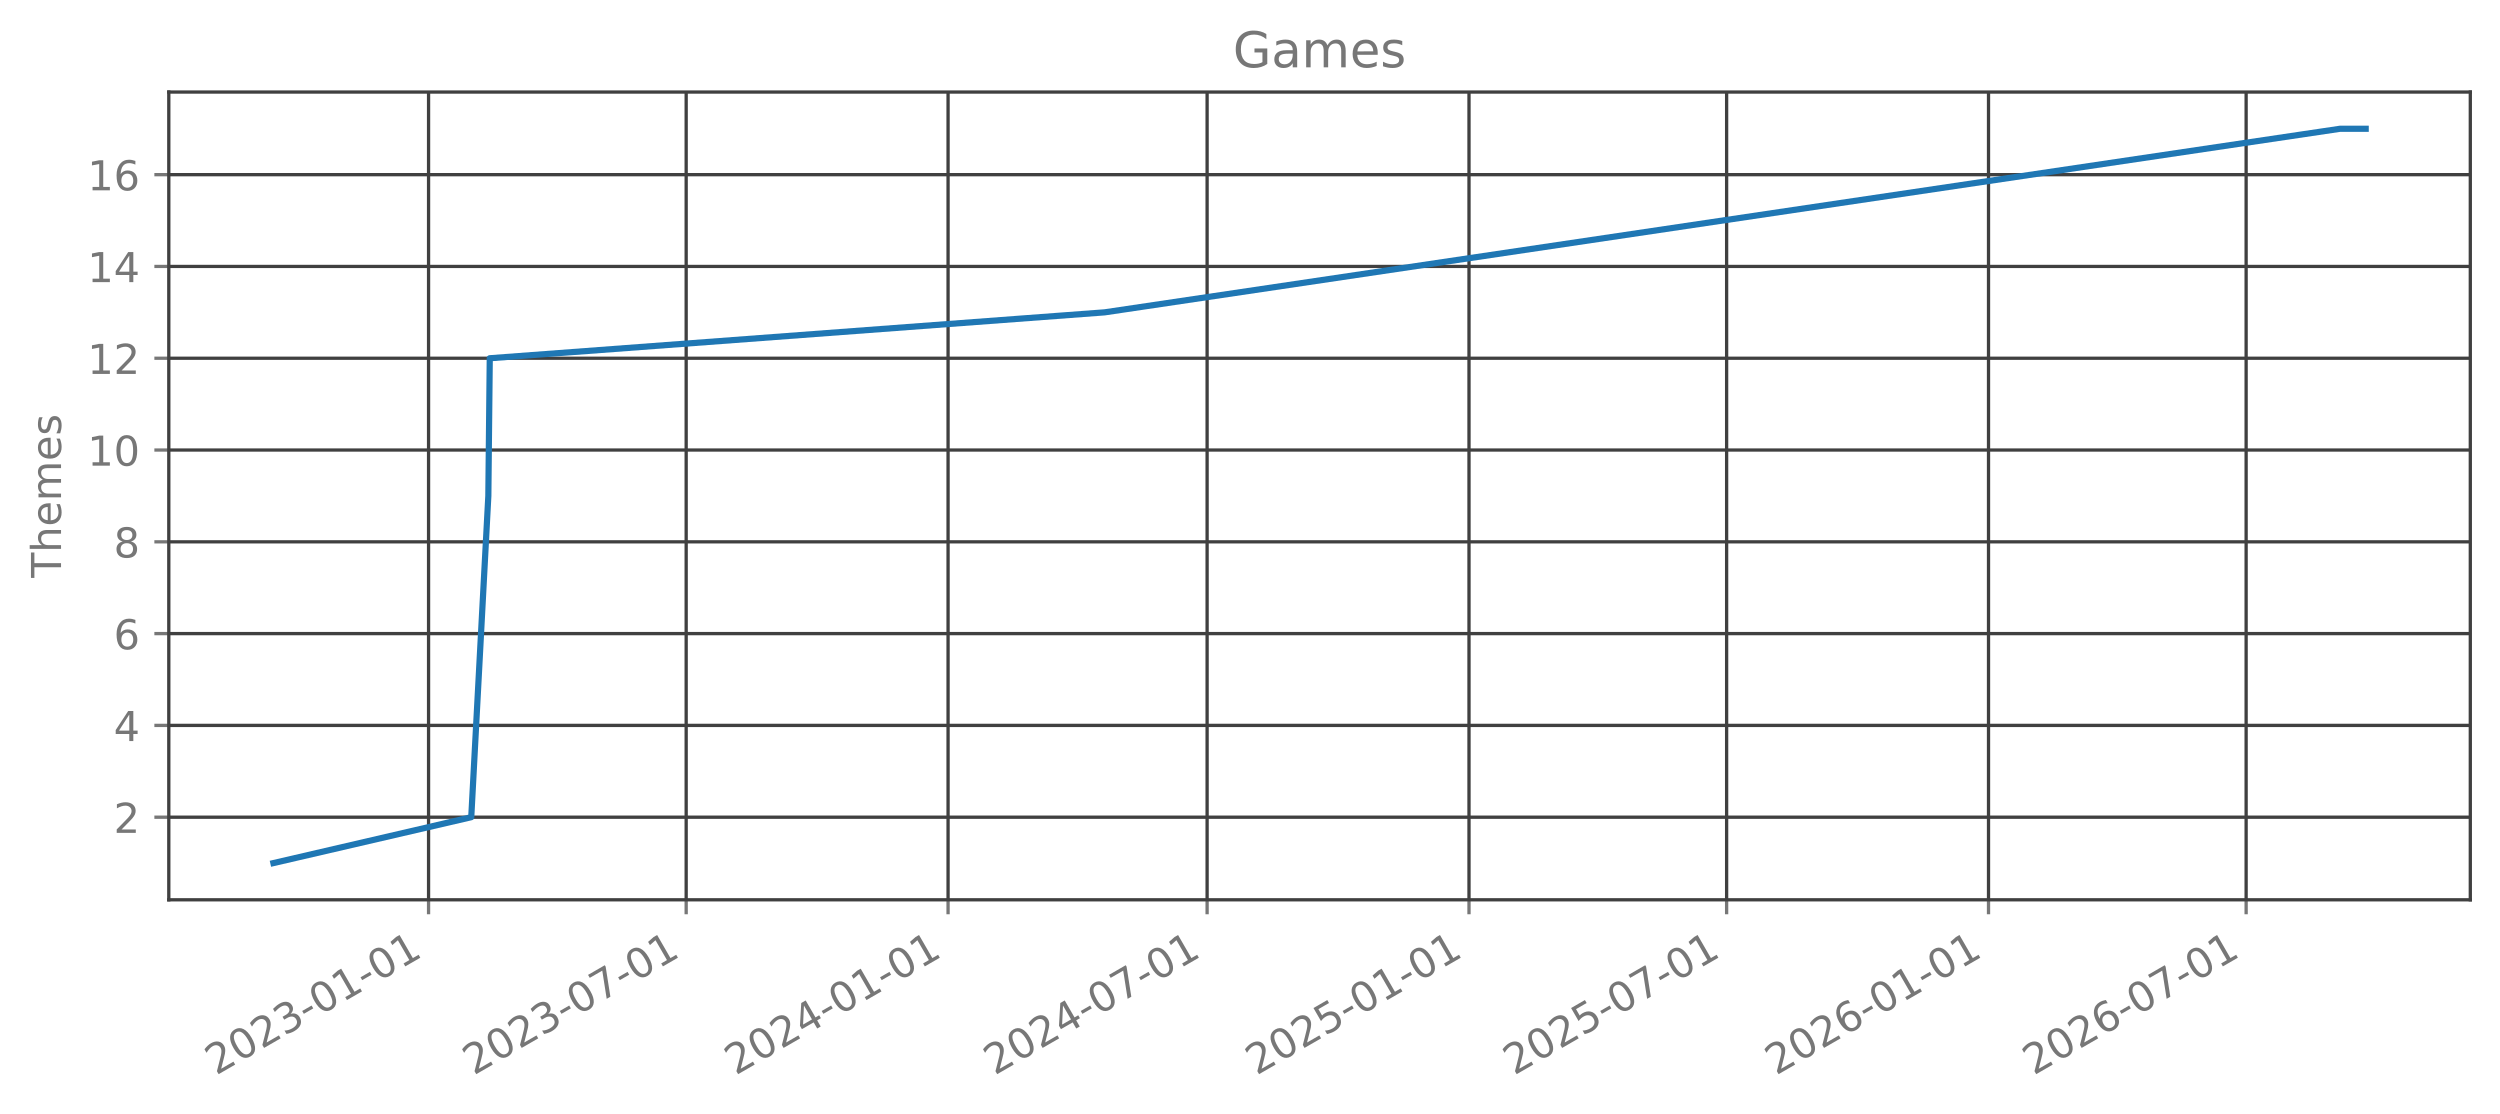
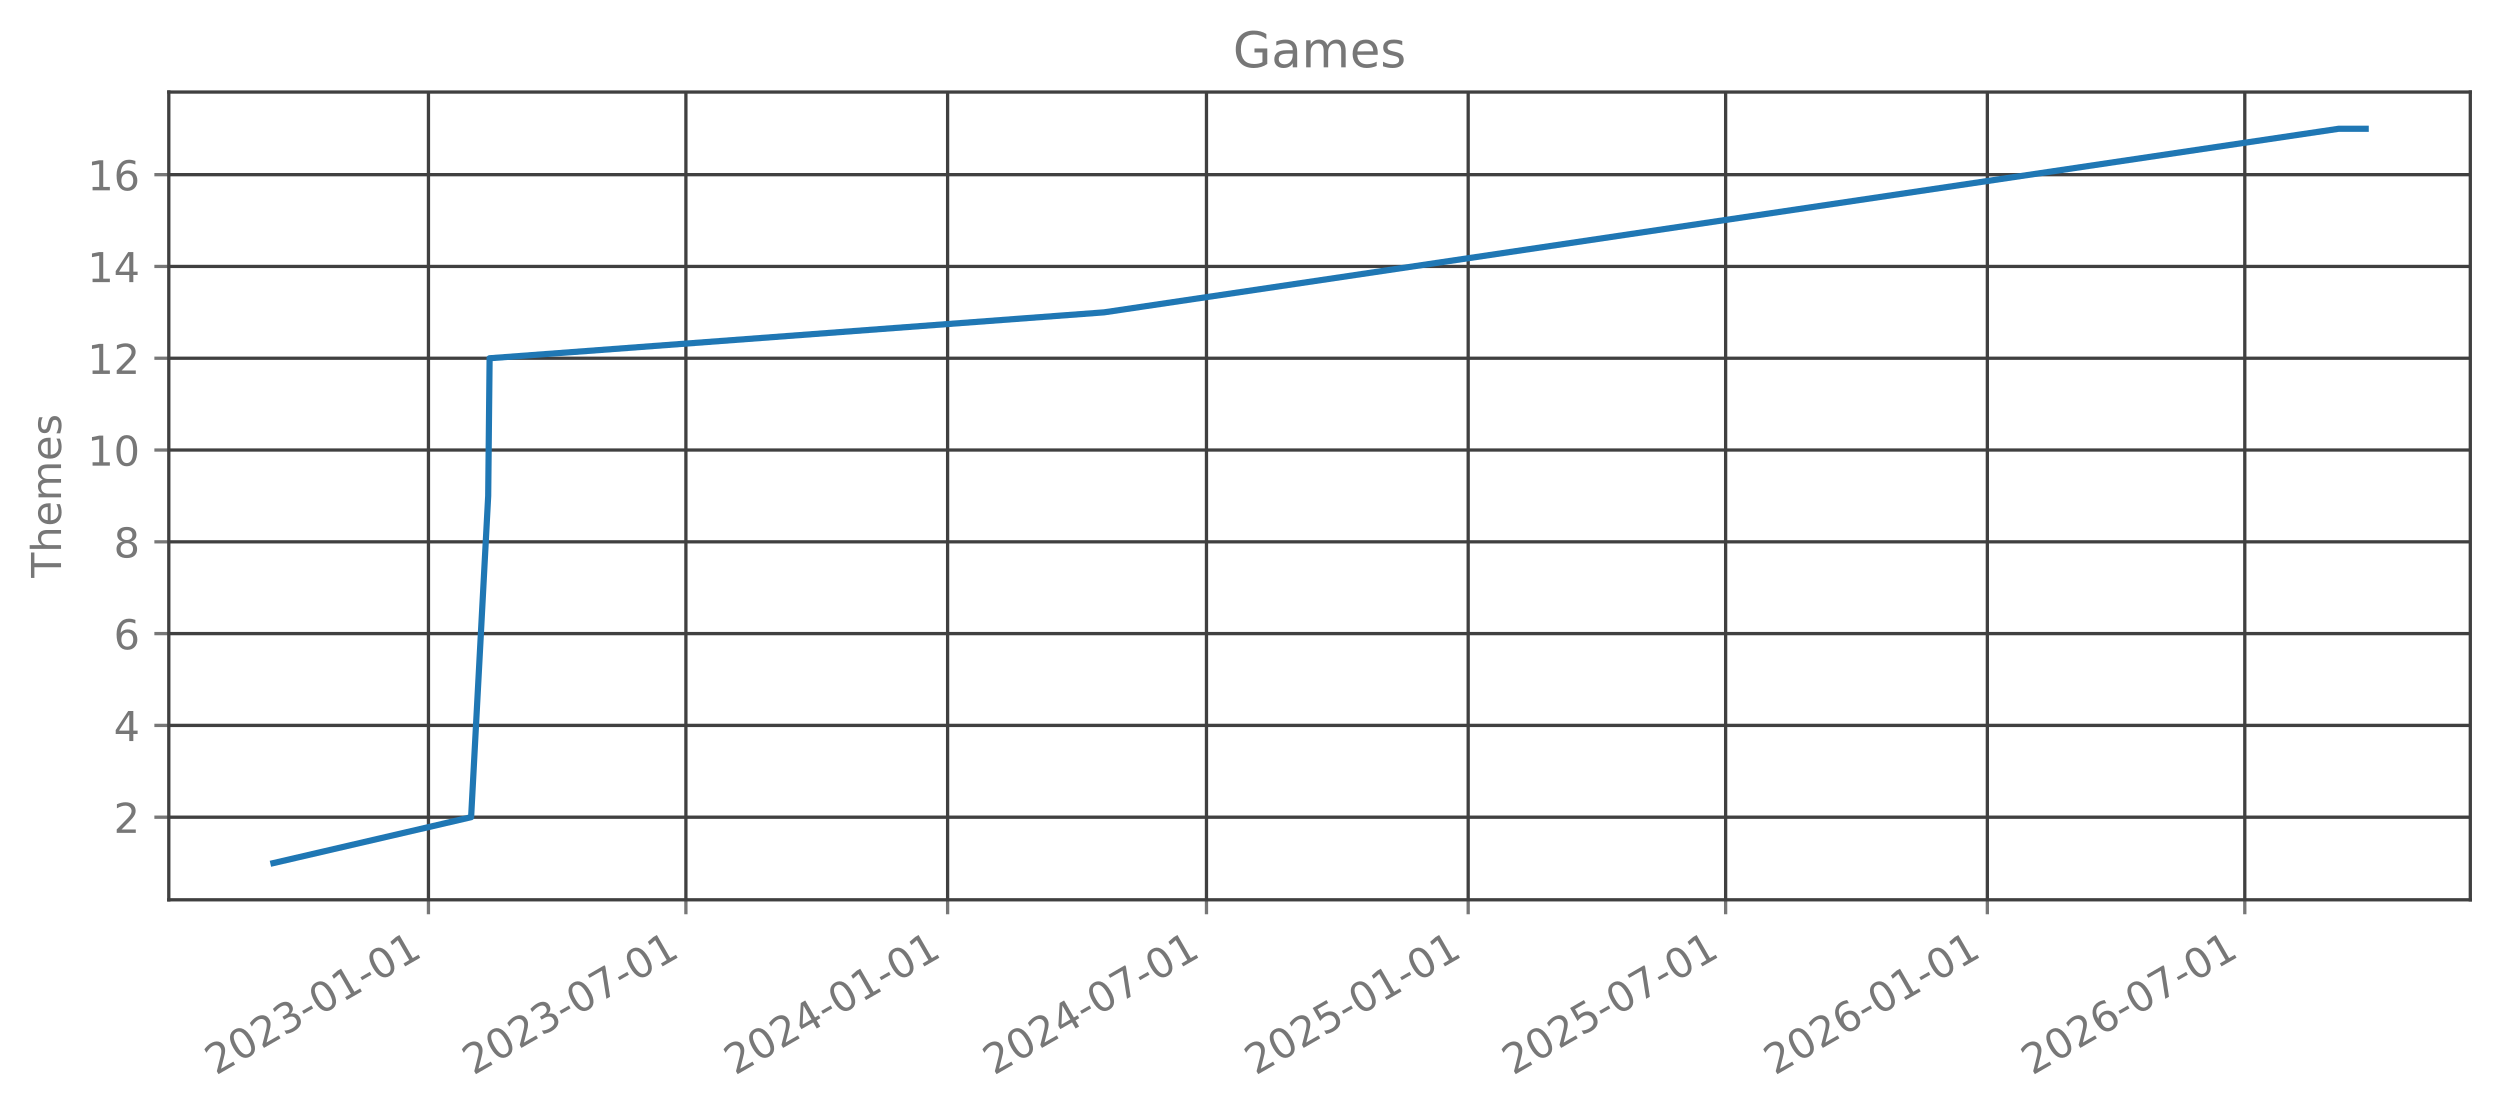
<svg xmlns="http://www.w3.org/2000/svg" xmlns:xlink="http://www.w3.org/1999/xlink" width="606.126pt" height="270.075pt" viewBox="0 0 606.126 270.075" version="1.1">
  <defs>
    <style type="text/css">*{stroke-linejoin: round; stroke-linecap: butt}</style>
  </defs>
  <g id="figure_1">
    <g id="patch_1">
      <path d="M 0 270.075  L 606.126 270.075  L 606.126 0  L 0 0  L 0 270.075  z " style="fill: none; opacity: 0" />
    </g>
    <g id="axes_1">
      <g id="patch_2">
        <path d="M 40.926 218.157  L 598.926 218.157  L 598.926 22.317  L 40.926 22.317  L 40.926 218.157  z " style="fill: none; opacity: 0" />
      </g>
      <g id="matplotlib.axis_1">
        <g id="xtick_1">
          <g id="line2d_1">
-             <path d="M 103.904 218.157  L 103.904 22.317  " clip-path="url(#p66690aad95)" style="fill: none; stroke: #404040; stroke-width: 0.8; stroke-linecap: square" />
+             <path d="M 103.878 218.157  L 103.878 22.317  " clip-path="url(#p1326358104)" style="fill: none; stroke: #404040; stroke-width: 0.8; stroke-linecap: square" />
          </g>
          <g id="line2d_2">
            <defs>
-               <path id="md972ec24eb" d="M 0 0  L 0 3.5  " style="stroke: #777777; stroke-width: 0.8" />
+               <path id="m188dab6f47" d="M 0 0  L 0 3.5  " style="stroke: #777777; stroke-width: 0.8" />
            </defs>
            <g>
-               <use xlink:href="#md972ec24eb" x="103.904" y="218.157" style="fill: #777777; stroke: #777777; stroke-width: 0.8" />
+               <use xlink:href="#m188dab6f47" x="103.878" y="218.157" style="fill: #777777; stroke: #777777; stroke-width: 0.8" />
            </g>
          </g>
          <g id="text_1">
-             <g style="fill: #777777" transform="translate(52.37274 260.7948) rotate(-30) scale(0.1 -0.1)">
+             <g style="fill: #777777" transform="translate(52.34717 260.7948) rotate(-30) scale(0.1 -0.1)">
              <defs>
                <path id="DejaVuSans-15" d="M 1228 531  L 3431 531  L 3431 0  L 469 0  L 469 531  Q 828 903 1448 1529  Q 2069 2156 2228 2338  Q 2531 2678 2651 2914  Q 2772 3150 2772 3378  Q 2772 3750 2511 3984  Q 2250 4219 1831 4219  Q 1534 4219 1204 4116  Q 875 4013 500 3803  L 500 4441  Q 881 4594 1212 4672  Q 1544 4750 1819 4750  Q 2544 4750 2975 4387  Q 3406 4025 3406 3419  Q 3406 3131 3298 2873  Q 3191 2616 2906 2266  Q 2828 2175 2409 1742  Q 1991 1309 1228 531  z " transform="scale(0.015625)" />
                <path id="DejaVuSans-13" d="M 2034 4250  Q 1547 4250 1301 3770  Q 1056 3291 1056 2328  Q 1056 1369 1301 889  Q 1547 409 2034 409  Q 2525 409 2770 889  Q 3016 1369 3016 2328  Q 3016 3291 2770 3770  Q 2525 4250 2034 4250  z M 2034 4750  Q 2819 4750 3233 4129  Q 3647 3509 3647 2328  Q 3647 1150 3233 529  Q 2819 -91 2034 -91  Q 1250 -91 836 529  Q 422 1150 422 2328  Q 422 3509 836 4129  Q 1250 4750 2034 4750  z " transform="scale(0.015625)" />
                <path id="DejaVuSans-16" d="M 2597 2516  Q 3050 2419 3304 2112  Q 3559 1806 3559 1356  Q 3559 666 3084 287  Q 2609 -91 1734 -91  Q 1441 -91 1130 -33  Q 819 25 488 141  L 488 750  Q 750 597 1062 519  Q 1375 441 1716 441  Q 2309 441 2620 675  Q 2931 909 2931 1356  Q 2931 1769 2642 2001  Q 2353 2234 1838 2234  L 1294 2234  L 1294 2753  L 1863 2753  Q 2328 2753 2575 2939  Q 2822 3125 2822 3475  Q 2822 3834 2567 4026  Q 2313 4219 1838 4219  Q 1578 4219 1281 4162  Q 984 4106 628 3988  L 628 4550  Q 988 4650 1302 4700  Q 1616 4750 1894 4750  Q 2613 4750 3031 4423  Q 3450 4097 3450 3541  Q 3450 3153 3228 2886  Q 3006 2619 2597 2516  z " transform="scale(0.015625)" />
                <path id="DejaVuSans-10" d="M 313 2009  L 1997 2009  L 1997 1497  L 313 1497  L 313 2009  z " transform="scale(0.015625)" />
                <path id="DejaVuSans-14" d="M 794 531  L 1825 531  L 1825 4091  L 703 3866  L 703 4441  L 1819 4666  L 2450 4666  L 2450 531  L 3481 531  L 3481 0  L 794 0  L 794 531  z " transform="scale(0.015625)" />
              </defs>
              <use xlink:href="#DejaVuSans-15" />
              <use xlink:href="#DejaVuSans-13" transform="translate(63.625 0)" />
              <use xlink:href="#DejaVuSans-15" transform="translate(127.25 0)" />
              <use xlink:href="#DejaVuSans-16" transform="translate(190.875 0)" />
              <use xlink:href="#DejaVuSans-10" transform="translate(254.5 0)" />
              <use xlink:href="#DejaVuSans-13" transform="translate(290.5781 0)" />
              <use xlink:href="#DejaVuSans-14" transform="translate(354.2031 0)" />
              <use xlink:href="#DejaVuSans-10" transform="translate(417.8281 0)" />
              <use xlink:href="#DejaVuSans-13" transform="translate(453.9062 0)" />
              <use xlink:href="#DejaVuSans-14" transform="translate(517.5312 0)" />
            </g>
          </g>
        </g>
        <g id="xtick_2">
          <g id="line2d_3">
-             <path d="M 166.364 218.157  L 166.364 22.317  " clip-path="url(#p66690aad95)" style="fill: none; stroke: #404040; stroke-width: 0.8; stroke-linecap: square" />
+             <path d="M 166.296 218.157  L 166.296 22.317  " clip-path="url(#p1326358104)" style="fill: none; stroke: #404040; stroke-width: 0.8; stroke-linecap: square" />
          </g>
          <g id="line2d_4">
            <g>
-               <use xlink:href="#md972ec24eb" x="166.364" y="218.157" style="fill: #777777; stroke: #777777; stroke-width: 0.8" />
+               <use xlink:href="#m188dab6f47" x="166.296" y="218.157" style="fill: #777777; stroke: #777777; stroke-width: 0.8" />
            </g>
          </g>
          <g id="text_2">
-             <g style="fill: #777777" transform="translate(114.8328 260.7948) rotate(-30) scale(0.1 -0.1)">
+             <g style="fill: #777777" transform="translate(114.7648 260.7948) rotate(-30) scale(0.1 -0.1)">
              <defs>
                <path id="DejaVuSans-1a" d="M 525 4666  L 3525 4666  L 3525 4397  L 1831 0  L 1172 0  L 2766 4134  L 525 4134  L 525 4666  z " transform="scale(0.015625)" />
              </defs>
              <use xlink:href="#DejaVuSans-15" />
              <use xlink:href="#DejaVuSans-13" transform="translate(63.625 0)" />
              <use xlink:href="#DejaVuSans-15" transform="translate(127.25 0)" />
              <use xlink:href="#DejaVuSans-16" transform="translate(190.875 0)" />
              <use xlink:href="#DejaVuSans-10" transform="translate(254.5 0)" />
              <use xlink:href="#DejaVuSans-13" transform="translate(290.5781 0)" />
              <use xlink:href="#DejaVuSans-1a" transform="translate(354.2031 0)" />
              <use xlink:href="#DejaVuSans-10" transform="translate(417.8281 0)" />
              <use xlink:href="#DejaVuSans-13" transform="translate(453.9062 0)" />
              <use xlink:href="#DejaVuSans-14" transform="translate(517.5312 0)" />
            </g>
          </g>
        </g>
        <g id="xtick_3">
          <g id="line2d_5">
-             <path d="M 229.859 218.157  L 229.859 22.317  " clip-path="url(#p66690aad95)" style="fill: none; stroke: #404040; stroke-width: 0.8; stroke-linecap: square" />
+             <path d="M 229.748 218.157  L 229.748 22.317  " clip-path="url(#p1326358104)" style="fill: none; stroke: #404040; stroke-width: 0.8; stroke-linecap: square" />
          </g>
          <g id="line2d_6">
            <g>
-               <use xlink:href="#md972ec24eb" x="229.859" y="218.157" style="fill: #777777; stroke: #777777; stroke-width: 0.8" />
+               <use xlink:href="#m188dab6f47" x="229.748" y="218.157" style="fill: #777777; stroke: #777777; stroke-width: 0.8" />
            </g>
          </g>
          <g id="text_3">
-             <g style="fill: #777777" transform="translate(178.3282 260.7948) rotate(-30) scale(0.1 -0.1)">
+             <g style="fill: #777777" transform="translate(178.217 260.7948) rotate(-30) scale(0.1 -0.1)">
              <defs>
                <path id="DejaVuSans-17" d="M 2419 4116  L 825 1625  L 2419 1625  L 2419 4116  z M 2253 4666  L 3047 4666  L 3047 1625  L 3713 1625  L 3713 1100  L 3047 1100  L 3047 0  L 2419 0  L 2419 1100  L 313 1100  L 313 1709  L 2253 4666  z " transform="scale(0.015625)" />
              </defs>
              <use xlink:href="#DejaVuSans-15" />
              <use xlink:href="#DejaVuSans-13" transform="translate(63.625 0)" />
              <use xlink:href="#DejaVuSans-15" transform="translate(127.25 0)" />
              <use xlink:href="#DejaVuSans-17" transform="translate(190.875 0)" />
              <use xlink:href="#DejaVuSans-10" transform="translate(254.5 0)" />
              <use xlink:href="#DejaVuSans-13" transform="translate(290.5781 0)" />
              <use xlink:href="#DejaVuSans-14" transform="translate(354.2031 0)" />
              <use xlink:href="#DejaVuSans-10" transform="translate(417.8281 0)" />
              <use xlink:href="#DejaVuSans-13" transform="translate(453.9062 0)" />
              <use xlink:href="#DejaVuSans-14" transform="translate(517.5312 0)" />
            </g>
          </g>
        </g>
        <g id="xtick_4">
          <g id="line2d_7">
-             <path d="M 292.664 218.157  L 292.664 22.317  " clip-path="url(#p66690aad95)" style="fill: none; stroke: #404040; stroke-width: 0.8; stroke-linecap: square" />
+             <path d="M 292.51 218.157  L 292.51 22.317  " clip-path="url(#p1326358104)" style="fill: none; stroke: #404040; stroke-width: 0.8; stroke-linecap: square" />
          </g>
          <g id="line2d_8">
            <g>
-               <use xlink:href="#md972ec24eb" x="292.664" y="218.157" style="fill: #777777; stroke: #777777; stroke-width: 0.8" />
+               <use xlink:href="#m188dab6f47" x="292.51" y="218.157" style="fill: #777777; stroke: #777777; stroke-width: 0.8" />
            </g>
          </g>
          <g id="text_4">
-             <g style="fill: #777777" transform="translate(241.1334 260.7948) rotate(-30) scale(0.1 -0.1)">
+             <g style="fill: #777777" transform="translate(240.9795 260.7948) rotate(-30) scale(0.1 -0.1)">
              <use xlink:href="#DejaVuSans-15" />
              <use xlink:href="#DejaVuSans-13" transform="translate(63.625 0)" />
              <use xlink:href="#DejaVuSans-15" transform="translate(127.25 0)" />
              <use xlink:href="#DejaVuSans-17" transform="translate(190.875 0)" />
              <use xlink:href="#DejaVuSans-10" transform="translate(254.5 0)" />
              <use xlink:href="#DejaVuSans-13" transform="translate(290.5781 0)" />
              <use xlink:href="#DejaVuSans-1a" transform="translate(354.2031 0)" />
              <use xlink:href="#DejaVuSans-10" transform="translate(417.8281 0)" />
              <use xlink:href="#DejaVuSans-13" transform="translate(453.9062 0)" />
              <use xlink:href="#DejaVuSans-14" transform="translate(517.5312 0)" />
            </g>
          </g>
        </g>
        <g id="xtick_5">
          <g id="line2d_9">
-             <path d="M 356.16 218.157  L 356.16 22.317  " clip-path="url(#p66690aad95)" style="fill: none; stroke: #404040; stroke-width: 0.8; stroke-linecap: square" />
+             <path d="M 355.962 218.157  L 355.962 22.317  " clip-path="url(#p1326358104)" style="fill: none; stroke: #404040; stroke-width: 0.8; stroke-linecap: square" />
          </g>
          <g id="line2d_10">
            <g>
-               <use xlink:href="#md972ec24eb" x="356.16" y="218.157" style="fill: #777777; stroke: #777777; stroke-width: 0.8" />
+               <use xlink:href="#m188dab6f47" x="355.962" y="218.157" style="fill: #777777; stroke: #777777; stroke-width: 0.8" />
            </g>
          </g>
          <g id="text_5">
-             <g style="fill: #777777" transform="translate(304.6288 260.7948) rotate(-30) scale(0.1 -0.1)">
+             <g style="fill: #777777" transform="translate(304.4317 260.7948) rotate(-30) scale(0.1 -0.1)">
              <defs>
                <path id="DejaVuSans-18" d="M 691 4666  L 3169 4666  L 3169 4134  L 1269 4134  L 1269 2991  Q 1406 3038 1543 3061  Q 1681 3084 1819 3084  Q 2600 3084 3056 2656  Q 3513 2228 3513 1497  Q 3513 744 3044 326  Q 2575 -91 1722 -91  Q 1428 -91 1123 -41  Q 819 9 494 109  L 494 744  Q 775 591 1075 516  Q 1375 441 1709 441  Q 2250 441 2565 725  Q 2881 1009 2881 1497  Q 2881 1984 2565 2268  Q 2250 2553 1709 2553  Q 1456 2553 1204 2497  Q 953 2441 691 2322  L 691 4666  z " transform="scale(0.015625)" />
              </defs>
              <use xlink:href="#DejaVuSans-15" />
              <use xlink:href="#DejaVuSans-13" transform="translate(63.625 0)" />
              <use xlink:href="#DejaVuSans-15" transform="translate(127.25 0)" />
              <use xlink:href="#DejaVuSans-18" transform="translate(190.875 0)" />
              <use xlink:href="#DejaVuSans-10" transform="translate(254.5 0)" />
              <use xlink:href="#DejaVuSans-13" transform="translate(290.5781 0)" />
              <use xlink:href="#DejaVuSans-14" transform="translate(354.2031 0)" />
              <use xlink:href="#DejaVuSans-10" transform="translate(417.8281 0)" />
              <use xlink:href="#DejaVuSans-13" transform="translate(453.9062 0)" />
              <use xlink:href="#DejaVuSans-14" transform="translate(517.5312 0)" />
            </g>
          </g>
        </g>
        <g id="xtick_6">
          <g id="line2d_11">
-             <path d="M 418.62 218.157  L 418.62 22.317  " clip-path="url(#p66690aad95)" style="fill: none; stroke: #404040; stroke-width: 0.8; stroke-linecap: square" />
+             <path d="M 418.38 218.157  L 418.38 22.317  " clip-path="url(#p1326358104)" style="fill: none; stroke: #404040; stroke-width: 0.8; stroke-linecap: square" />
          </g>
          <g id="line2d_12">
            <g>
-               <use xlink:href="#md972ec24eb" x="418.62" y="218.157" style="fill: #777777; stroke: #777777; stroke-width: 0.8" />
+               <use xlink:href="#m188dab6f47" x="418.38" y="218.157" style="fill: #777777; stroke: #777777; stroke-width: 0.8" />
            </g>
          </g>
          <g id="text_6">
-             <g style="fill: #777777" transform="translate(367.0889 260.7948) rotate(-30) scale(0.1 -0.1)">
+             <g style="fill: #777777" transform="translate(366.8494 260.7948) rotate(-30) scale(0.1 -0.1)">
              <use xlink:href="#DejaVuSans-15" />
              <use xlink:href="#DejaVuSans-13" transform="translate(63.625 0)" />
              <use xlink:href="#DejaVuSans-15" transform="translate(127.25 0)" />
              <use xlink:href="#DejaVuSans-18" transform="translate(190.875 0)" />
              <use xlink:href="#DejaVuSans-10" transform="translate(254.5 0)" />
              <use xlink:href="#DejaVuSans-13" transform="translate(290.5781 0)" />
              <use xlink:href="#DejaVuSans-1a" transform="translate(354.2031 0)" />
              <use xlink:href="#DejaVuSans-10" transform="translate(417.8281 0)" />
              <use xlink:href="#DejaVuSans-13" transform="translate(453.9062 0)" />
              <use xlink:href="#DejaVuSans-14" transform="translate(517.5312 0)" />
            </g>
          </g>
        </g>
        <g id="xtick_7">
          <g id="line2d_13">
-             <path d="M 482.115 218.157  L 482.115 22.317  " clip-path="url(#p66690aad95)" style="fill: none; stroke: #404040; stroke-width: 0.8; stroke-linecap: square" />
+             <path d="M 481.832 218.157  L 481.832 22.317  " clip-path="url(#p1326358104)" style="fill: none; stroke: #404040; stroke-width: 0.8; stroke-linecap: square" />
          </g>
          <g id="line2d_14">
            <g>
-               <use xlink:href="#md972ec24eb" x="482.115" y="218.157" style="fill: #777777; stroke: #777777; stroke-width: 0.8" />
+               <use xlink:href="#m188dab6f47" x="481.832" y="218.157" style="fill: #777777; stroke: #777777; stroke-width: 0.8" />
            </g>
          </g>
          <g id="text_7">
-             <g style="fill: #777777" transform="translate(430.5842 260.7948) rotate(-30) scale(0.1 -0.1)">
+             <g style="fill: #777777" transform="translate(430.3016 260.7948) rotate(-30) scale(0.1 -0.1)">
              <defs>
                <path id="DejaVuSans-19" d="M 2113 2584  Q 1688 2584 1439 2293  Q 1191 2003 1191 1497  Q 1191 994 1439 701  Q 1688 409 2113 409  Q 2538 409 2786 701  Q 3034 994 3034 1497  Q 3034 2003 2786 2293  Q 2538 2584 2113 2584  z M 3366 4563  L 3366 3988  Q 3128 4100 2886 4159  Q 2644 4219 2406 4219  Q 1781 4219 1451 3797  Q 1122 3375 1075 2522  Q 1259 2794 1537 2939  Q 1816 3084 2150 3084  Q 2853 3084 3261 2657  Q 3669 2231 3669 1497  Q 3669 778 3244 343  Q 2819 -91 2113 -91  Q 1303 -91 875 529  Q 447 1150 447 2328  Q 447 3434 972 4092  Q 1497 4750 2381 4750  Q 2619 4750 2861 4703  Q 3103 4656 3366 4563  z " transform="scale(0.015625)" />
              </defs>
              <use xlink:href="#DejaVuSans-15" />
              <use xlink:href="#DejaVuSans-13" transform="translate(63.625 0)" />
              <use xlink:href="#DejaVuSans-15" transform="translate(127.25 0)" />
              <use xlink:href="#DejaVuSans-19" transform="translate(190.875 0)" />
              <use xlink:href="#DejaVuSans-10" transform="translate(254.5 0)" />
              <use xlink:href="#DejaVuSans-13" transform="translate(290.5781 0)" />
              <use xlink:href="#DejaVuSans-14" transform="translate(354.2031 0)" />
              <use xlink:href="#DejaVuSans-10" transform="translate(417.8281 0)" />
              <use xlink:href="#DejaVuSans-13" transform="translate(453.9062 0)" />
              <use xlink:href="#DejaVuSans-14" transform="translate(517.5312 0)" />
            </g>
          </g>
        </g>
        <g id="xtick_8">
          <g id="line2d_15">
-             <path d="M 544.575 218.157  L 544.575 22.317  " clip-path="url(#p66690aad95)" style="fill: none; stroke: #404040; stroke-width: 0.8; stroke-linecap: square" />
+             <path d="M 544.25 218.157  L 544.25 22.317  " clip-path="url(#p1326358104)" style="fill: none; stroke: #404040; stroke-width: 0.8; stroke-linecap: square" />
          </g>
          <g id="line2d_16">
            <g>
-               <use xlink:href="#md972ec24eb" x="544.575" y="218.157" style="fill: #777777; stroke: #777777; stroke-width: 0.8" />
+               <use xlink:href="#m188dab6f47" x="544.25" y="218.157" style="fill: #777777; stroke: #777777; stroke-width: 0.8" />
            </g>
          </g>
          <g id="text_8">
-             <g style="fill: #777777" transform="translate(493.0444 260.7948) rotate(-30) scale(0.1 -0.1)">
+             <g style="fill: #777777" transform="translate(492.7192 260.7948) rotate(-30) scale(0.1 -0.1)">
              <use xlink:href="#DejaVuSans-15" />
              <use xlink:href="#DejaVuSans-13" transform="translate(63.625 0)" />
              <use xlink:href="#DejaVuSans-15" transform="translate(127.25 0)" />
              <use xlink:href="#DejaVuSans-19" transform="translate(190.875 0)" />
              <use xlink:href="#DejaVuSans-10" transform="translate(254.5 0)" />
              <use xlink:href="#DejaVuSans-13" transform="translate(290.5781 0)" />
              <use xlink:href="#DejaVuSans-1a" transform="translate(354.2031 0)" />
              <use xlink:href="#DejaVuSans-10" transform="translate(417.8281 0)" />
              <use xlink:href="#DejaVuSans-13" transform="translate(453.9062 0)" />
              <use xlink:href="#DejaVuSans-14" transform="translate(517.5312 0)" />
            </g>
          </g>
        </g>
      </g>
      <g id="matplotlib.axis_2">
        <g id="ytick_1">
          <g id="line2d_17">
-             <path d="M 40.926 198.128  L 598.926 198.128  " clip-path="url(#p66690aad95)" style="fill: none; stroke: #404040; stroke-width: 0.8; stroke-linecap: square" />
+             <path d="M 40.926 198.128  L 598.926 198.128  " clip-path="url(#p1326358104)" style="fill: none; stroke: #404040; stroke-width: 0.8; stroke-linecap: square" />
          </g>
          <g id="line2d_18">
            <defs>
-               <path id="mc46a556b1f" d="M 0 0  L -3.5 0  " style="stroke: #777777; stroke-width: 0.8" />
+               <path id="m218037bb19" d="M 0 0  L -3.5 0  " style="stroke: #777777; stroke-width: 0.8" />
            </defs>
            <g>
-               <use xlink:href="#mc46a556b1f" x="40.926" y="198.128" style="fill: #777777; stroke: #777777; stroke-width: 0.8" />
+               <use xlink:href="#m218037bb19" x="40.926" y="198.128" style="fill: #777777; stroke: #777777; stroke-width: 0.8" />
            </g>
          </g>
          <g id="text_9">
            <g style="fill: #777777" transform="translate(27.56328 201.9269) scale(0.1 -0.1)">
              <use xlink:href="#DejaVuSans-15" />
            </g>
          </g>
        </g>
        <g id="ytick_2">
          <g id="line2d_19">
-             <path d="M 40.926 175.874  L 598.926 175.874  " clip-path="url(#p66690aad95)" style="fill: none; stroke: #404040; stroke-width: 0.8; stroke-linecap: square" />
+             <path d="M 40.926 175.874  L 598.926 175.874  " clip-path="url(#p1326358104)" style="fill: none; stroke: #404040; stroke-width: 0.8; stroke-linecap: square" />
          </g>
          <g id="line2d_20">
            <g>
-               <use xlink:href="#mc46a556b1f" x="40.926" y="175.874" style="fill: #777777; stroke: #777777; stroke-width: 0.8" />
+               <use xlink:href="#m218037bb19" x="40.926" y="175.874" style="fill: #777777; stroke: #777777; stroke-width: 0.8" />
            </g>
          </g>
          <g id="text_10">
            <g style="fill: #777777" transform="translate(27.56328 179.6724) scale(0.1 -0.1)">
              <use xlink:href="#DejaVuSans-17" />
            </g>
          </g>
        </g>
        <g id="ytick_3">
          <g id="line2d_21">
-             <path d="M 40.926 153.619  L 598.926 153.619  " clip-path="url(#p66690aad95)" style="fill: none; stroke: #404040; stroke-width: 0.8; stroke-linecap: square" />
+             <path d="M 40.926 153.619  L 598.926 153.619  " clip-path="url(#p1326358104)" style="fill: none; stroke: #404040; stroke-width: 0.8; stroke-linecap: square" />
          </g>
          <g id="line2d_22">
            <g>
-               <use xlink:href="#mc46a556b1f" x="40.926" y="153.619" style="fill: #777777; stroke: #777777; stroke-width: 0.8" />
+               <use xlink:href="#m218037bb19" x="40.926" y="153.619" style="fill: #777777; stroke: #777777; stroke-width: 0.8" />
            </g>
          </g>
          <g id="text_11">
            <g style="fill: #777777" transform="translate(27.56328 157.4178) scale(0.1 -0.1)">
              <use xlink:href="#DejaVuSans-19" />
            </g>
          </g>
        </g>
        <g id="ytick_4">
          <g id="line2d_23">
-             <path d="M 40.926 131.364  L 598.926 131.364  " clip-path="url(#p66690aad95)" style="fill: none; stroke: #404040; stroke-width: 0.8; stroke-linecap: square" />
+             <path d="M 40.926 131.364  L 598.926 131.364  " clip-path="url(#p1326358104)" style="fill: none; stroke: #404040; stroke-width: 0.8; stroke-linecap: square" />
          </g>
          <g id="line2d_24">
            <g>
-               <use xlink:href="#mc46a556b1f" x="40.926" y="131.364" style="fill: #777777; stroke: #777777; stroke-width: 0.8" />
+               <use xlink:href="#m218037bb19" x="40.926" y="131.364" style="fill: #777777; stroke: #777777; stroke-width: 0.8" />
            </g>
          </g>
          <g id="text_12">
            <g style="fill: #777777" transform="translate(27.56328 135.1633) scale(0.1 -0.1)">
              <defs>
                <path id="DejaVuSans-1b" d="M 2034 2216  Q 1584 2216 1326 1975  Q 1069 1734 1069 1313  Q 1069 891 1326 650  Q 1584 409 2034 409  Q 2484 409 2743 651  Q 3003 894 3003 1313  Q 3003 1734 2745 1975  Q 2488 2216 2034 2216  z M 1403 2484  Q 997 2584 770 2862  Q 544 3141 544 3541  Q 544 4100 942 4425  Q 1341 4750 2034 4750  Q 2731 4750 3128 4425  Q 3525 4100 3525 3541  Q 3525 3141 3298 2862  Q 3072 2584 2669 2484  Q 3125 2378 3379 2068  Q 3634 1759 3634 1313  Q 3634 634 3220 271  Q 2806 -91 2034 -91  Q 1263 -91 848 271  Q 434 634 434 1313  Q 434 1759 690 2068  Q 947 2378 1403 2484  z M 1172 3481  Q 1172 3119 1398 2916  Q 1625 2713 2034 2713  Q 2441 2713 2670 2916  Q 2900 3119 2900 3481  Q 2900 3844 2670 4047  Q 2441 4250 2034 4250  Q 1625 4250 1398 4047  Q 1172 3844 1172 3481  z " transform="scale(0.015625)" />
              </defs>
              <use xlink:href="#DejaVuSans-1b" />
            </g>
          </g>
        </g>
        <g id="ytick_5">
          <g id="line2d_25">
-             <path d="M 40.926 109.11  L 598.926 109.11  " clip-path="url(#p66690aad95)" style="fill: none; stroke: #404040; stroke-width: 0.8; stroke-linecap: square" />
+             <path d="M 40.926 109.11  L 598.926 109.11  " clip-path="url(#p1326358104)" style="fill: none; stroke: #404040; stroke-width: 0.8; stroke-linecap: square" />
          </g>
          <g id="line2d_26">
            <g>
-               <use xlink:href="#mc46a556b1f" x="40.926" y="109.11" style="fill: #777777; stroke: #777777; stroke-width: 0.8" />
+               <use xlink:href="#m218037bb19" x="40.926" y="109.11" style="fill: #777777; stroke: #777777; stroke-width: 0.8" />
            </g>
          </g>
          <g id="text_13">
            <g style="fill: #777777" transform="translate(21.20078 112.9087) scale(0.1 -0.1)">
              <use xlink:href="#DejaVuSans-14" />
              <use xlink:href="#DejaVuSans-13" transform="translate(63.625 0)" />
            </g>
          </g>
        </g>
        <g id="ytick_6">
          <g id="line2d_27">
-             <path d="M 40.926 86.855  L 598.926 86.855  " clip-path="url(#p66690aad95)" style="fill: none; stroke: #404040; stroke-width: 0.8; stroke-linecap: square" />
+             <path d="M 40.926 86.855  L 598.926 86.855  " clip-path="url(#p1326358104)" style="fill: none; stroke: #404040; stroke-width: 0.8; stroke-linecap: square" />
          </g>
          <g id="line2d_28">
            <g>
-               <use xlink:href="#mc46a556b1f" x="40.926" y="86.855" style="fill: #777777; stroke: #777777; stroke-width: 0.8" />
+               <use xlink:href="#m218037bb19" x="40.926" y="86.855" style="fill: #777777; stroke: #777777; stroke-width: 0.8" />
            </g>
          </g>
          <g id="text_14">
            <g style="fill: #777777" transform="translate(21.20078 90.6542) scale(0.1 -0.1)">
              <use xlink:href="#DejaVuSans-14" />
              <use xlink:href="#DejaVuSans-15" transform="translate(63.625 0)" />
            </g>
          </g>
        </g>
        <g id="ytick_7">
          <g id="line2d_29">
-             <path d="M 40.926 64.601  L 598.926 64.601  " clip-path="url(#p66690aad95)" style="fill: none; stroke: #404040; stroke-width: 0.8; stroke-linecap: square" />
+             <path d="M 40.926 64.601  L 598.926 64.601  " clip-path="url(#p1326358104)" style="fill: none; stroke: #404040; stroke-width: 0.8; stroke-linecap: square" />
          </g>
          <g id="line2d_30">
            <g>
-               <use xlink:href="#mc46a556b1f" x="40.926" y="64.601" style="fill: #777777; stroke: #777777; stroke-width: 0.8" />
+               <use xlink:href="#m218037bb19" x="40.926" y="64.601" style="fill: #777777; stroke: #777777; stroke-width: 0.8" />
            </g>
          </g>
          <g id="text_15">
            <g style="fill: #777777" transform="translate(21.20078 68.39965) scale(0.1 -0.1)">
              <use xlink:href="#DejaVuSans-14" />
              <use xlink:href="#DejaVuSans-17" transform="translate(63.625 0)" />
            </g>
          </g>
        </g>
        <g id="ytick_8">
          <g id="line2d_31">
-             <path d="M 40.926 42.346  L 598.926 42.346  " clip-path="url(#p66690aad95)" style="fill: none; stroke: #404040; stroke-width: 0.8; stroke-linecap: square" />
+             <path d="M 40.926 42.346  L 598.926 42.346  " clip-path="url(#p1326358104)" style="fill: none; stroke: #404040; stroke-width: 0.8; stroke-linecap: square" />
          </g>
          <g id="line2d_32">
            <g>
-               <use xlink:href="#mc46a556b1f" x="40.926" y="42.346" style="fill: #777777; stroke: #777777; stroke-width: 0.8" />
+               <use xlink:href="#m218037bb19" x="40.926" y="42.346" style="fill: #777777; stroke: #777777; stroke-width: 0.8" />
            </g>
          </g>
          <g id="text_16">
            <g style="fill: #777777" transform="translate(21.20078 46.14511) scale(0.1 -0.1)">
              <use xlink:href="#DejaVuSans-14" />
              <use xlink:href="#DejaVuSans-19" transform="translate(63.625 0)" />
            </g>
          </g>
        </g>
        <g id="text_17">
          <g style="fill: #777777" transform="translate(14.79844 140.088) rotate(-90) scale(0.1 -0.1)">
            <defs>
              <path id="DejaVuSans-37" d="M -19 4666  L 3928 4666  L 3928 4134  L 2272 4134  L 2272 0  L 1638 0  L 1638 4134  L -19 4134  L -19 4666  z " transform="scale(0.015625)" />
              <path id="DejaVuSans-4b" d="M 3513 2113  L 3513 0  L 2938 0  L 2938 2094  Q 2938 2591 2744 2837  Q 2550 3084 2163 3084  Q 1697 3084 1428 2787  Q 1159 2491 1159 1978  L 1159 0  L 581 0  L 581 4863  L 1159 4863  L 1159 2956  Q 1366 3272 1645 3428  Q 1925 3584 2291 3584  Q 2894 3584 3203 3211  Q 3513 2838 3513 2113  z " transform="scale(0.015625)" />
              <path id="DejaVuSans-48" d="M 3597 1894  L 3597 1613  L 953 1613  Q 991 1019 1311 708  Q 1631 397 2203 397  Q 2534 397 2845 478  Q 3156 559 3463 722  L 3463 178  Q 3153 47 2828 -22  Q 2503 -91 2169 -91  Q 1331 -91 842 396  Q 353 884 353 1716  Q 353 2575 817 3079  Q 1281 3584 2069 3584  Q 2775 3584 3186 3129  Q 3597 2675 3597 1894  z M 3022 2063  Q 3016 2534 2758 2815  Q 2500 3097 2075 3097  Q 1594 3097 1305 2825  Q 1016 2553 972 2059  L 3022 2063  z " transform="scale(0.015625)" />
              <path id="DejaVuSans-50" d="M 3328 2828  Q 3544 3216 3844 3400  Q 4144 3584 4550 3584  Q 5097 3584 5394 3201  Q 5691 2819 5691 2113  L 5691 0  L 5113 0  L 5113 2094  Q 5113 2597 4934 2840  Q 4756 3084 4391 3084  Q 3944 3084 3684 2787  Q 3425 2491 3425 1978  L 3425 0  L 2847 0  L 2847 2094  Q 2847 2600 2669 2842  Q 2491 3084 2119 3084  Q 1678 3084 1418 2786  Q 1159 2488 1159 1978  L 1159 0  L 581 0  L 581 3500  L 1159 3500  L 1159 2956  Q 1356 3278 1631 3431  Q 1906 3584 2284 3584  Q 2666 3584 2933 3390  Q 3200 3197 3328 2828  z " transform="scale(0.015625)" />
              <path id="DejaVuSans-56" d="M 2834 3397  L 2834 2853  Q 2591 2978 2328 3040  Q 2066 3103 1784 3103  Q 1356 3103 1142 2972  Q 928 2841 928 2578  Q 928 2378 1081 2264  Q 1234 2150 1697 2047  L 1894 2003  Q 2506 1872 2764 1633  Q 3022 1394 3022 966  Q 3022 478 2636 193  Q 2250 -91 1575 -91  Q 1294 -91 989 -36  Q 684 19 347 128  L 347 722  Q 666 556 975 473  Q 1284 391 1588 391  Q 1994 391 2212 530  Q 2431 669 2431 922  Q 2431 1156 2273 1281  Q 2116 1406 1581 1522  L 1381 1569  Q 847 1681 609 1914  Q 372 2147 372 2553  Q 372 3047 722 3315  Q 1072 3584 1716 3584  Q 2034 3584 2315 3537  Q 2597 3491 2834 3397  z " transform="scale(0.015625)" />
            </defs>
            <use xlink:href="#DejaVuSans-37" />
            <use xlink:href="#DejaVuSans-4b" transform="translate(61.07812 0)" />
            <use xlink:href="#DejaVuSans-48" transform="translate(124.4531 0)" />
            <use xlink:href="#DejaVuSans-50" transform="translate(185.9844 0)" />
            <use xlink:href="#DejaVuSans-48" transform="translate(283.3906 0)" />
            <use xlink:href="#DejaVuSans-56" transform="translate(344.9219 0)" />
          </g>
        </g>
      </g>
      <g id="line2d_33">
-         <path d="M 66.289 209.255  L 114.256 198.128  L 118.397 120.237  L 118.742 86.855  L 267.818 75.728  L 567.351 31.219  L 573.562 31.219  " clip-path="url(#p66690aad95)" style="fill: none; stroke: #1f77b4; stroke-width: 1.5; stroke-linecap: square" />
+         <path d="M 66.289 209.255  L 114.223 198.128  L 118.362 120.237  L 118.706 86.855  L 267.681 75.728  L 567.01 31.219  L 573.562 31.219  " clip-path="url(#p1326358104)" style="fill: none; stroke: #1f77b4; stroke-width: 1.5; stroke-linecap: square" />
      </g>
      <g id="patch_3">
        <path d="M 40.926 218.157  L 40.926 22.317  " style="fill: none; stroke: #404040; stroke-width: 0.8; stroke-linejoin: miter; stroke-linecap: square" />
      </g>
      <g id="patch_4">
        <path d="M 598.926 218.157  L 598.926 22.317  " style="fill: none; stroke: #404040; stroke-width: 0.8; stroke-linejoin: miter; stroke-linecap: square" />
      </g>
      <g id="patch_5">
        <path d="M 40.926 218.157  L 598.926 218.157  " style="fill: none; stroke: #404040; stroke-width: 0.8; stroke-linejoin: miter; stroke-linecap: square" />
      </g>
      <g id="patch_6">
        <path d="M 40.926 22.317  L 598.926 22.317  " style="fill: none; stroke: #404040; stroke-width: 0.8; stroke-linejoin: miter; stroke-linecap: square" />
      </g>
      <g id="text_18">
        <g style="fill: #777777" transform="translate(298.938 16.31719) scale(0.12 -0.12)">
          <defs>
            <path id="DejaVuSans-2a" d="M 3809 666  L 3809 1919  L 2778 1919  L 2778 2438  L 4434 2438  L 4434 434  Q 4069 175 3628 42  Q 3188 -91 2688 -91  Q 1594 -91 976 548  Q 359 1188 359 2328  Q 359 3472 976 4111  Q 1594 4750 2688 4750  Q 3144 4750 3555 4637  Q 3966 4525 4313 4306  L 4313 3634  Q 3963 3931 3569 4081  Q 3175 4231 2741 4231  Q 1884 4231 1454 3753  Q 1025 3275 1025 2328  Q 1025 1384 1454 906  Q 1884 428 2741 428  Q 3075 428 3337 486  Q 3600 544 3809 666  z " transform="scale(0.015625)" />
            <path id="DejaVuSans-44" d="M 2194 1759  Q 1497 1759 1228 1600  Q 959 1441 959 1056  Q 959 750 1161 570  Q 1363 391 1709 391  Q 2188 391 2477 730  Q 2766 1069 2766 1631  L 2766 1759  L 2194 1759  z M 3341 1997  L 3341 0  L 2766 0  L 2766 531  Q 2569 213 2275 61  Q 1981 -91 1556 -91  Q 1019 -91 701 211  Q 384 513 384 1019  Q 384 1609 779 1909  Q 1175 2209 1959 2209  L 2766 2209  L 2766 2266  Q 2766 2663 2505 2880  Q 2244 3097 1772 3097  Q 1472 3097 1187 3025  Q 903 2953 641 2809  L 641 3341  Q 956 3463 1253 3523  Q 1550 3584 1831 3584  Q 2591 3584 2966 3190  Q 3341 2797 3341 1997  z " transform="scale(0.015625)" />
          </defs>
          <use xlink:href="#DejaVuSans-2a" />
          <use xlink:href="#DejaVuSans-44" transform="translate(77.48438 0)" />
          <use xlink:href="#DejaVuSans-50" transform="translate(138.7656 0)" />
          <use xlink:href="#DejaVuSans-48" transform="translate(236.1719 0)" />
          <use xlink:href="#DejaVuSans-56" transform="translate(297.7031 0)" />
        </g>
      </g>
    </g>
  </g>
  <defs>
-     <clipPath id="p66690aad95">
+     <clipPath id="p1326358104">
      <rect x="40.926" y="22.317" width="558" height="195.84" />
    </clipPath>
  </defs>
</svg>
